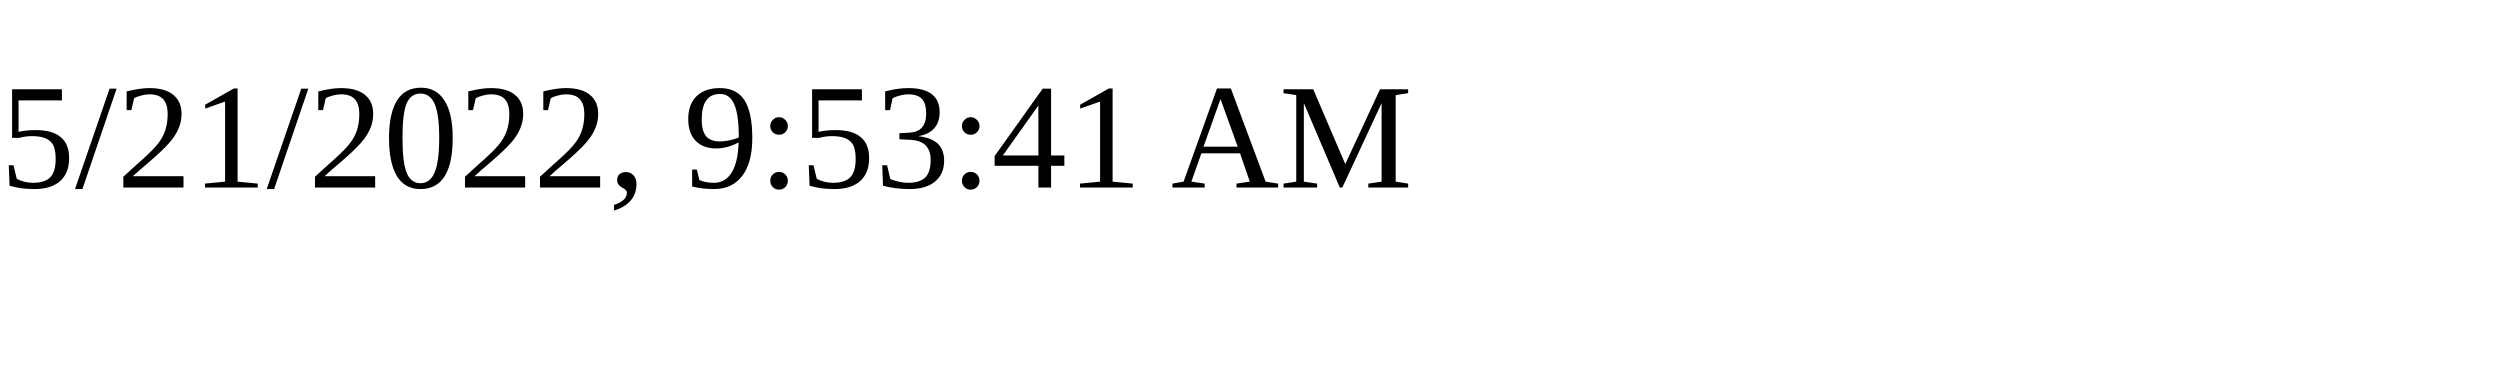
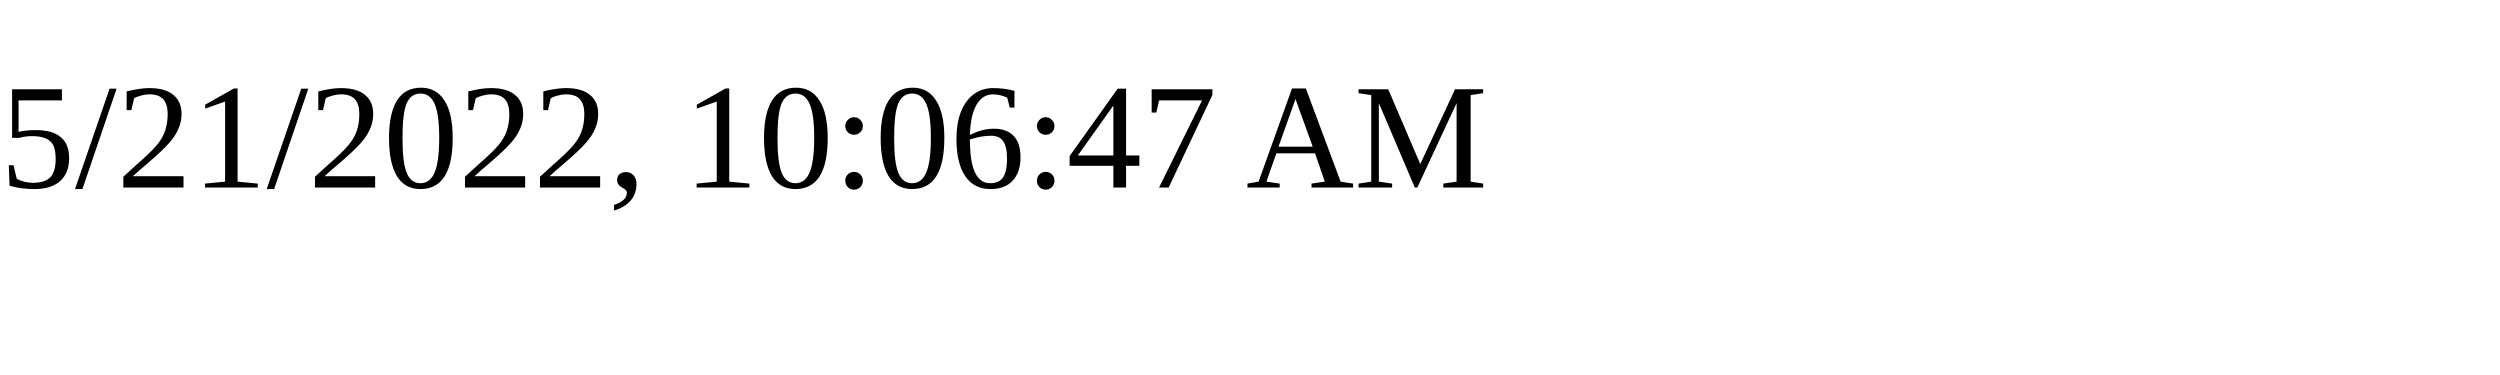
<svg xmlns="http://www.w3.org/2000/svg" height="30" width="200">
-   <text x="0" y="15">5/21/2022, 9:53:41 AM</text>
+   <text x="0" y="15">5/21/2022, 10:06:47 AM</text>
</svg>
